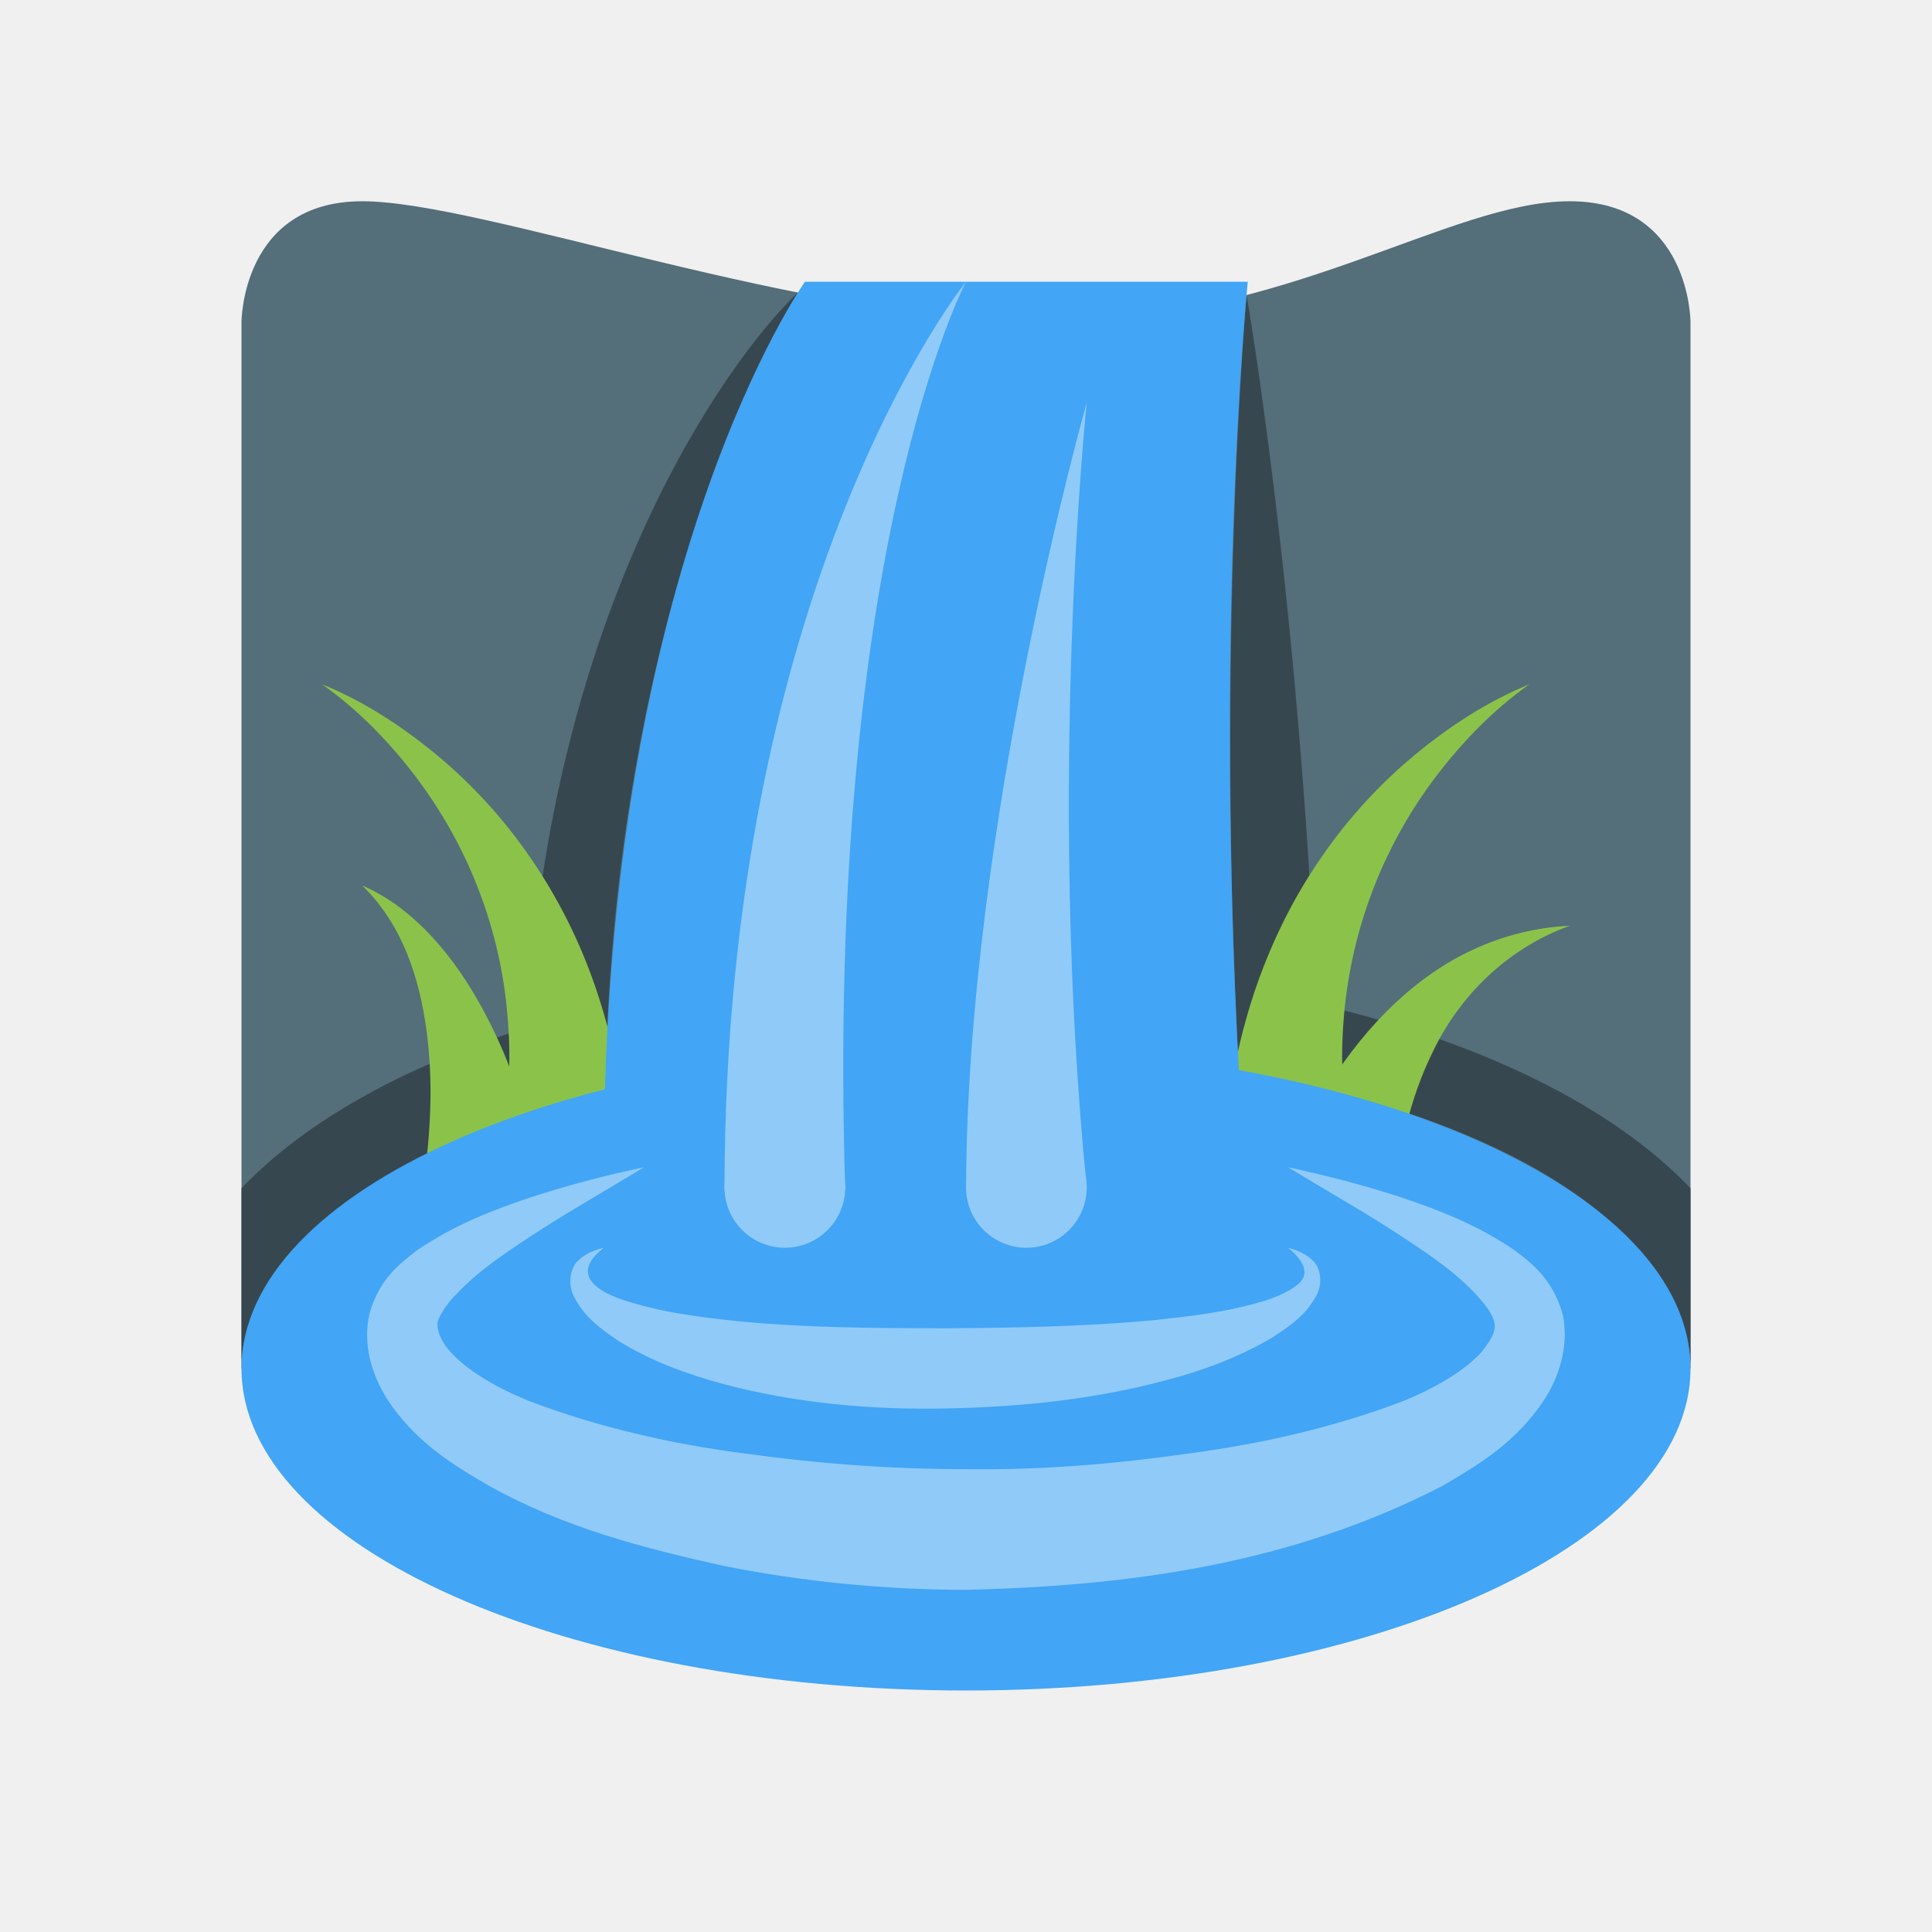
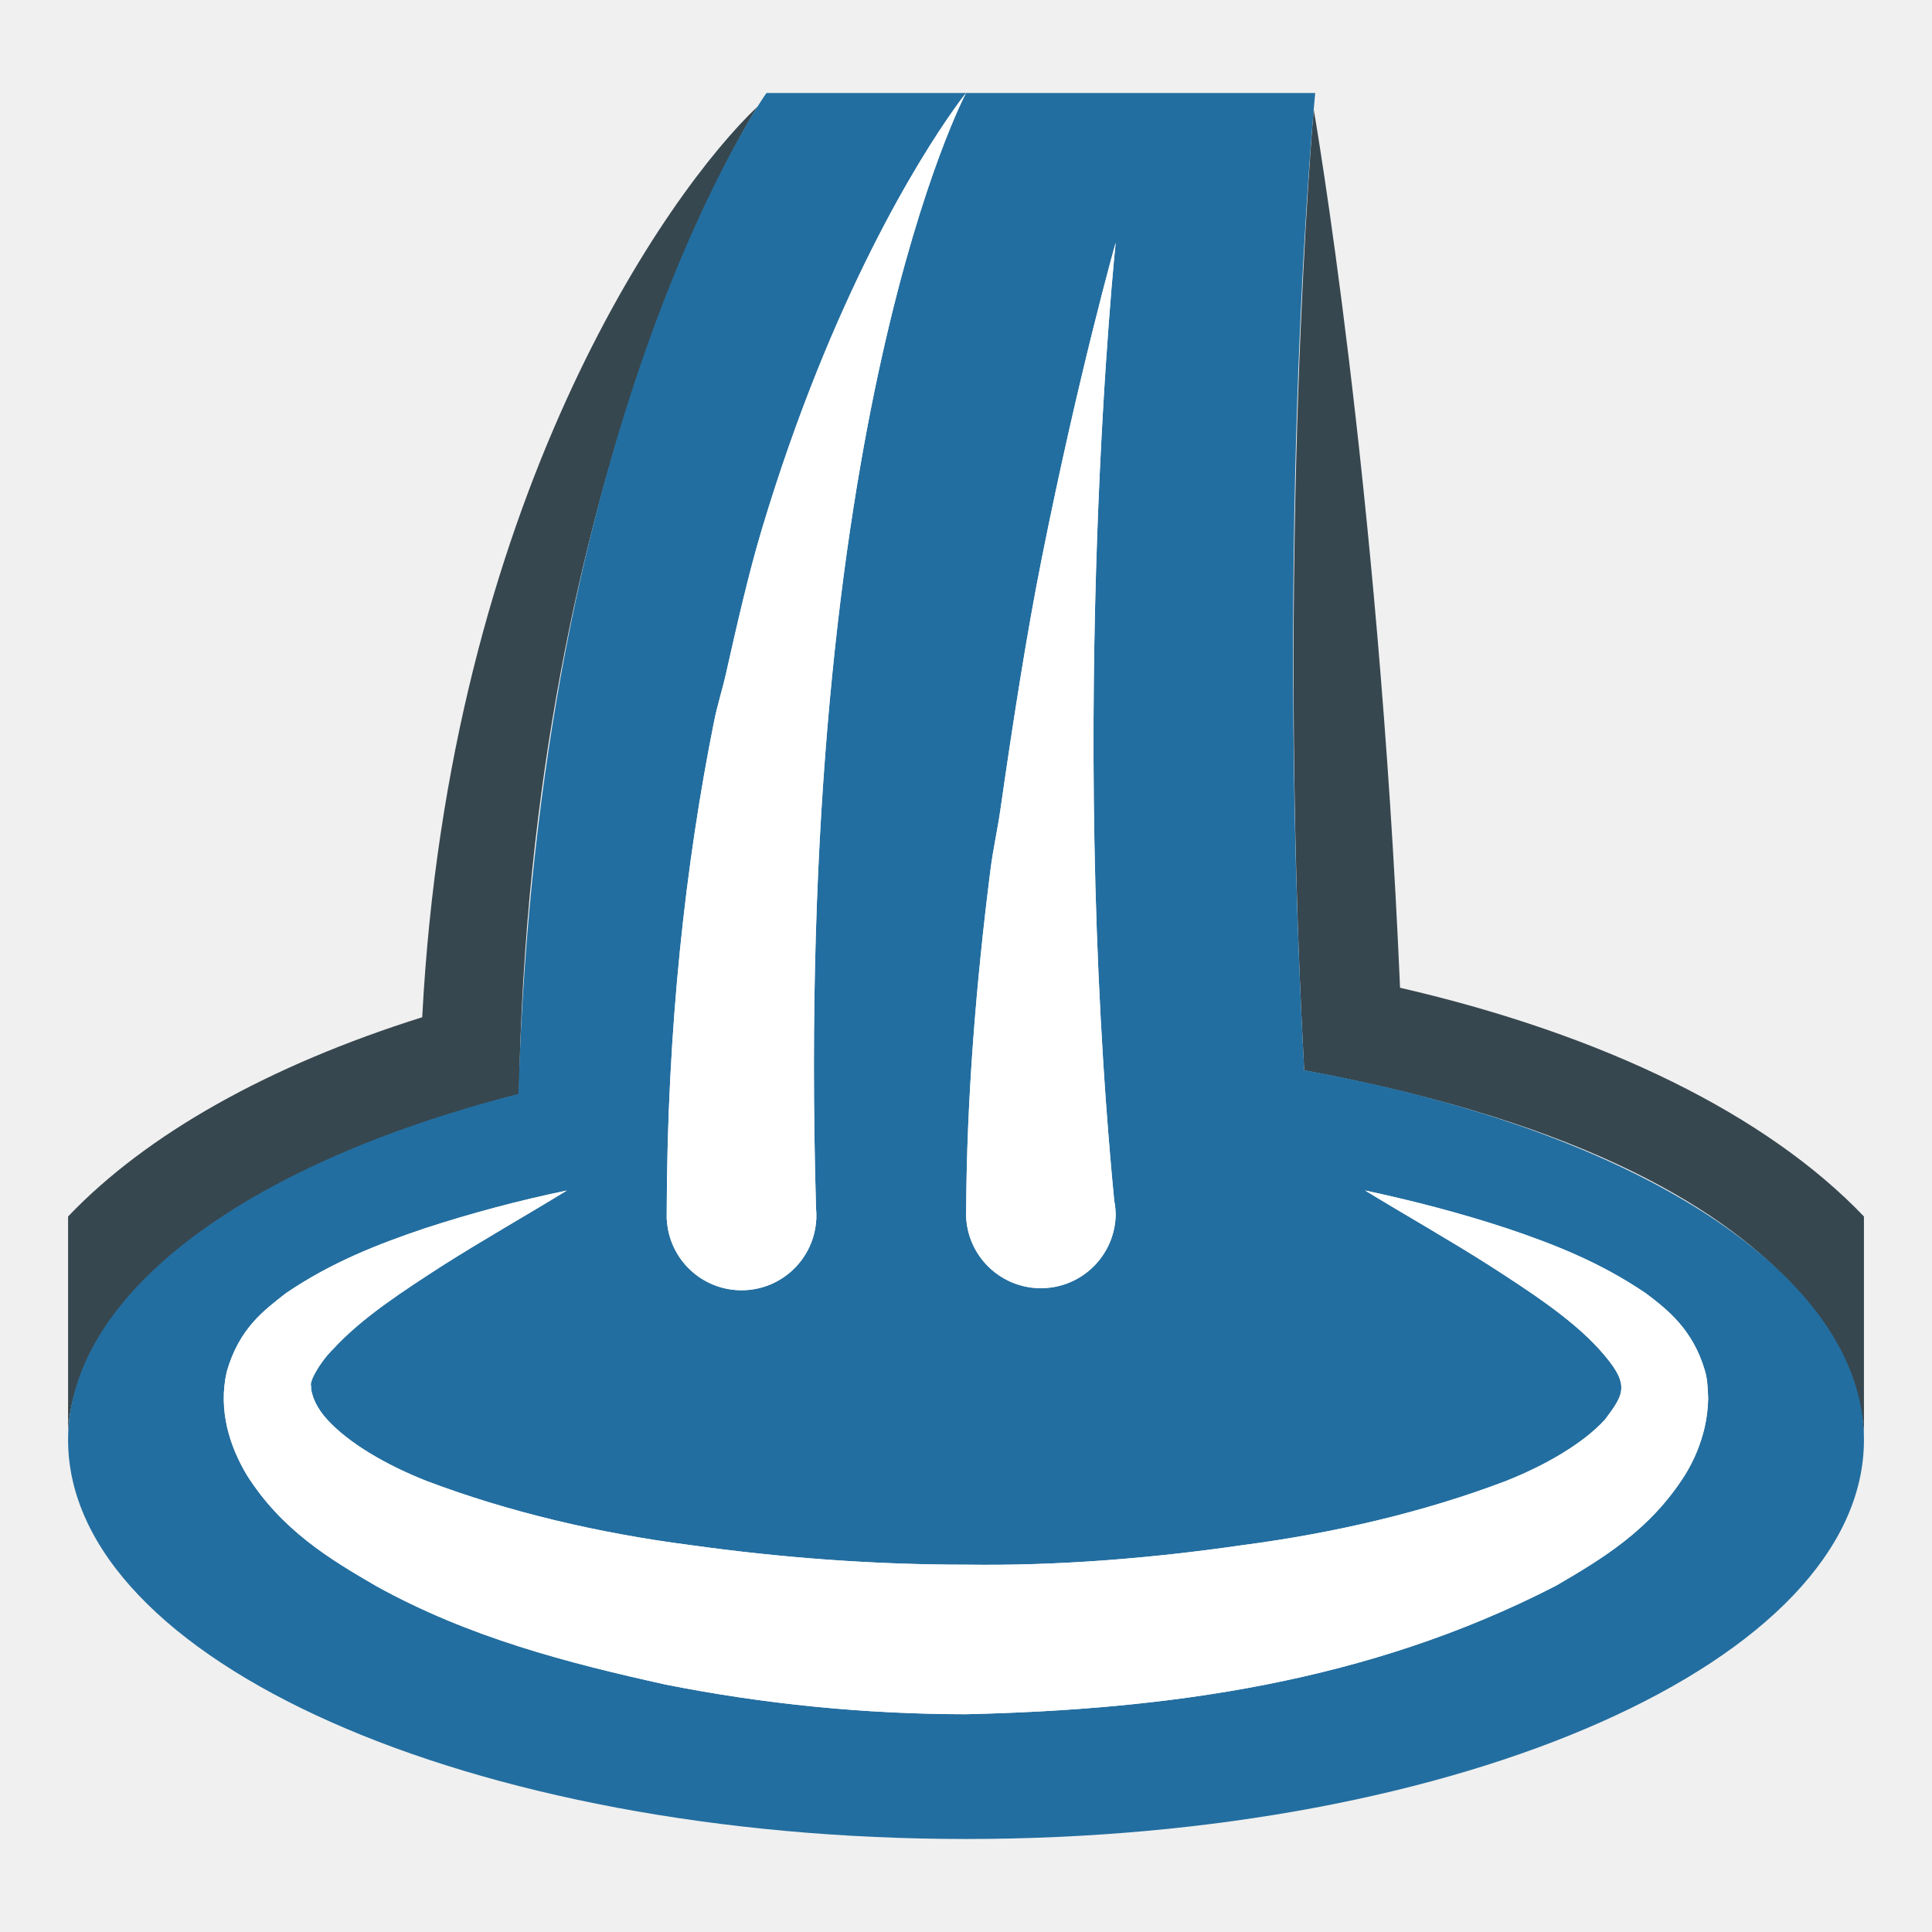
- <svg xmlns="http://www.w3.org/2000/svg" class="svg-icon" style="width: 1em; height: 1em;vertical-align: middle;fill: currentColor;overflow: hidden;" viewBox="0 0 1024 1024" version="1.1">
-   <path d="M896 725.333H128V170.667s0-64 64-64 234.667 64 362.667 64 213.333-64 277.333-64 64 64 64 64v554.667z" fill="#546E7A" />
-   <path d="M697.621 531.968C688.256 314.112 660.693 156.331 660.693 156.331c-0.064 0.789-16.256 185.877-4.075 410.965h0.064C899.563 612.437 896 720.107 896 725.333v-95.552c-41.429-43.392-110.976-77.675-198.379-97.813zM320.832 577.451s0.021 0 0 0c4.501-270.336 101.397-421.312 102.101-422.421C384 192 291.008 323.925 279.445 544.576c-65.429 20.565-117.739 49.877-151.445 85.205V725.333c0-5.333-5.333-94.677 192.747-147.861l0.085-0.021z" fill="#37474F" />
-   <path d="M267.733 598.101l1.515-17.344c0.171-5.099 0.811-9.963 0.683-15.403 0.213-10.709-0.32-21.44-1.429-32.171a240.448 240.448 0 0 0-15.509-63.339c-8.021-20.629-19.2-40.363-32.981-58.603C206.165 393.152 189.909 376.213 170.667 362.667c21.888 8.896 42.219 22.08 60.885 37.525a267.435 267.435 0 0 1 49.6 54.443 282.347 282.347 0 0 1 34.091 67.584c4.16 12.075 7.68 24.448 10.368 37.013 1.536 6.144 2.411 13.013 3.605 19.584l2.517 17.749-64 1.536zM649.6 596.565l2.517-17.749c1.195-6.571 2.069-13.44 3.605-19.584a318.08 318.08 0 0 1 10.368-37.013c8.448-24.128 19.84-47.04 34.091-67.584a266.88 266.88 0 0 1 49.6-54.443c18.667-15.445 38.997-28.629 60.885-37.525-19.243 13.547-35.499 30.485-49.344 48.597a244.181 244.181 0 0 0-48.491 121.941 257.877 257.877 0 0 0-1.429 32.171c-0.128 5.44 0.512 10.283 0.683 15.403l1.515 17.344-64-1.557z" fill="#8BC34A" />
-   <path d="M676.288 635.136c6.315-20.651 14.315-36.864 24.021-53.696 9.664-16.448 21.141-31.808 34.496-45.248 13.376-13.397 28.693-24.853 45.419-32.619A136.96 136.96 0 0 1 832 490.667c-33.045 12.011-57.429 36.48-71.552 64.683a188.011 188.011 0 0 0-15.787 44.48c-3.349 14.933-5.568 31.787-5.12 45.013l-63.253-9.707zM223.829 628.096c2.475-11.925 3.733-26.624 4.203-40.256a255.467 255.467 0 0 0-1.963-41.749C222.272 518.677 213.653 490.539 192 469.333c27.968 12.096 49.515 38.613 64.405 66.56 7.616 14.123 13.76 28.971 19.008 44.181 5.163 15.488 9.472 30.208 12.437 47.808l-64.021 0.213z" fill="#8BC34A" />
-   <path d="M128 725.333a384 170.667 0 1 0 768 0 384 170.667 0 1 0-768 0Z" fill="#42A5F5" />
-   <path d="M661.333 149.333H426.667s-106.667 149.333-106.667 469.333h339.797C641.109 351.808 661.333 149.333 661.333 149.333z" fill="#42A5F5" />
-   <path d="M682.667 618.667c52.352 20.843 128 51.648 128 85.333 0 62.827-157.269 106.667-298.667 106.667s-298.667-43.84-298.667-106.667c0-33.685 75.627-64.491 128-85.333" fill="#42A5F5" />
-   <path d="M682.667 618.667c20.459 4.373 40.64 9.6 60.715 16.213 20.075 6.763 39.808 14.485 59.349 27.755 9.301 6.997 20.096 15.509 25.237 33.003 1.259 3.712 1.344 10.539 1.408 12.117a60.736 60.736 0 0 1-1.493 12.181 67.691 67.691 0 0 1-8.341 20.267c-14.955 23.765-35.691 36.075-55.211 47.467-80.427 41.451-166.101 52.992-252.48 54.976a664.171 664.171 0 0 1-128.171-12.651c-42.048-9.301-84.245-20.16-124.053-42.24-19.541-11.371-40.235-23.701-55.253-47.509-7.147-12.011-12.288-27.371-8.533-44.032 5.376-18.752 16.043-26.325 25.365-33.664 19.563-13.248 39.317-20.949 59.392-27.712A570.453 570.453 0 0 1 341.333 618.667c-17.856 10.923-35.947 21.163-53.205 32.128-17.024 11.008-34.411 22.251-46.613 35.52-6.037 5.931-10.517 14.293-9.6 16.021-0.043 3.861 2.432 9.472 6.869 14.251 9.173 10.133 25.365 19.541 42.475 26.283 34.944 13.248 73.643 22.357 112.683 27.413 39.125 5.461 78.571 8.427 118.187 8.405 39.04 0.555 78.933-2.688 117.888-8.32 39.04-5.099 77.781-14.123 112.725-27.413 17.109-6.741 33.323-16.213 42.517-26.325 8.533-11.371 11.008-15.168-2.752-30.379-12.203-13.248-29.632-24.491-46.656-35.499-17.216-10.965-35.328-21.184-53.184-32.085z" fill="#90CAF9" />
-   <path d="M384 630.997C384 307.733 512 149.333 512 149.333s-74.667 140.331-64 481.664h-64zM512.064 630.997C512.064 438.997 576 213.333 576 213.333s-21.333 202.667 0 416l-63.936 1.664zM320 661.333c-20.288 15.872 0.384 25.259 16.533 29.568 16.875 5.013 35.2 7.253 53.291 9.237 36.501 3.627 73.429 3.819 110.763 3.883 37.227-0.213 74.539-0.917 111.232-4.331 18.261-1.963 36.629-4.075 53.781-8.917 8.512-2.219 17.024-5.568 22.528-10.24 2.731-2.411 3.925-4.843 2.944-8.64-1.216-3.819-4.651-7.509-8.405-10.56 4.672 1.344 9.536 3.008 13.632 7.275 4.245 4.395 4.437 13.013 1.301 18.219-5.824 10.944-15.104 16.683-23.701 22.379-17.92 10.411-36.907 17.429-56.149 22.4-38.485 10.325-77.717 14.165-116.779 14.912-38.976 0.789-78.699-2.709-117.376-12.885-19.285-5.269-38.421-12.075-56.256-23.211-8.555-5.952-17.707-12.16-23.253-23.552-2.944-5.525-2.219-14.123 2.048-18.453 4.224-4.203 9.216-5.867 13.867-7.083z" fill="#90CAF9" />
-   <path d="M416 629.333m-32 0a32 32 0 1 0 64 0 32 32 0 1 0-64 0Z" fill="#90CAF9" />
-   <path d="M544 629.333m-32 0a32 32 0 1 0 64 0 32 32 0 1 0-64 0Z" fill="#90CAF9" />
+ <svg xmlns="http://www.w3.org/2000/svg" width="64" height="64" viewBox="0 0 64 64" version="1.1" id="svg3" xml:space="preserve">
+   <defs id="defs3" />
+   <g id="g4" transform="matrix(0.07746145,0,0,0.07746145,3.937337,-15.52708)">
+     <g style="display:inline;overflow:hidden;fill:currentColor" id="g2" transform="translate(-1134.689,-478.2787)">
+       <path d="m 1682.595,1101.139 c -9.365,-217.856 -36.928,-375.637 -36.928,-375.637 -0.064,0.789 -16.256,185.877 -4.075,410.965 h 0.064 c 242.88,45.141 239.317,152.811 239.317,158.037 v -95.552 c -41.429,-43.392 -110.976,-77.675 -198.379,-97.813 z m -376.789,45.483 c 0,0 0.021,0 0,0 4.501,-270.336 101.397,-421.312 102.101,-422.421 -38.933,36.971 -131.925,168.896 -143.488,389.547 -65.429,20.565 -117.739,49.877 -151.445,85.205 v 95.552 c 0,-5.333 -5.333,-94.677 192.747,-147.861 z" fill="#37474f" id="path2-9-2" style="display:inline" />
+       <path id="path5-4" style="display:inline;fill:#236ea0" d="m 1411.64,718.503 c 0,0 -97.478,136.47 -106.064,428.045 a 384,170.667 0 0 0 -192.601,147.955 384,170.667 0 0 0 768,0 384,170.667 0 0 0 -239.385,-158.1 c -12.951,-241.013 4.717,-417.9 4.717,-417.9 h -149.33 c 0,0 -4.625,8.692 -11.408,27.01 -6.782,18.317 -15.723,46.258 -24.355,84.762 v 0.002 c -8.633,38.503 -16.958,87.568 -22.51,148.127 -5.551,60.56 -8.329,132.615 -5.867,217.101 a 32,32 0 0 1 0.141,2.998 32,32 0 0 1 -0.02,1.08 c 0.01,0.195 0.01,0.389 0.02,0.584 h -0.043 a 32,32 0 0 1 -63.914,0 h -0.043 c 0,-0.478 -6e-4,-0.955 0,-1.432 0,-0.077 -10e-5,-0.155 0,-0.232 a 32,32 0 0 1 0,-0.32 c 0.065,-40.241 2.113,-77.916 5.648,-113.039 3.536,-35.122 8.558,-67.691 14.57,-97.721 v -0.002 c 1.495,-7.466 3.49,-13.355 5.1,-20.508 4.864,-21.615 9.779,-43.219 15.41,-61.975 7.495,-24.962 15.482,-47.395 23.465,-67.314 v -0.002 c 7.983,-19.919 15.963,-37.323 23.441,-52.225 v -0.002 c 7.478,-14.902 14.456,-27.301 20.436,-37.211 5.981,-9.912 10.96,-17.331 14.447,-22.273 3.487,-4.943 5.48,-7.408 5.481,-7.408 z m 149.334,64 v 0.002 c 0,0 -5.231,49.688 -7.922,125.756 v 0.002 c -2.691,76.065 -2.844,178.508 7.311,284.023 a 32,32 0 0 1 0.611,6.219 32,32 0 0 1 -63.887,1.662 h -0.051 c 0,-0.239 -2e-4,-0.479 0,-0.719 a 32,32 0 0 1 -0.064,-0.945 32,32 0 0 1 0.072,-2.15 c 0.209,-47.79 4.308,-97.55 10.34,-145.309 1.188,-9.407 2.997,-17.035 4.32,-26.256 5.395,-37.597 11.242,-75.096 17.617,-107.045 15.877,-79.567 31.65,-135.24 31.65,-135.24 z m -234.668,405.334 c -17.856,10.923 -35.946,21.163 -53.205,32.129 -17.024,11.008 -34.411,22.25 -46.613,35.52 -6.037,5.931 -10.517,14.293 -9.6,16.021 -0.043,3.861 2.432,9.471 6.869,14.25 9.173,10.133 25.365,19.542 42.475,26.283 34.944,13.248 73.644,22.358 112.684,27.414 39.125,5.461 78.57,8.425 118.186,8.404 39.04,0.555 78.934,-2.688 117.889,-8.32 39.04,-5.099 77.781,-14.121 112.725,-27.412 17.109,-6.741 33.323,-16.214 42.518,-26.326 8.533,-11.371 11.008,-15.168 -2.752,-30.379 -12.203,-13.248 -29.632,-24.49 -46.656,-35.498 -17.216,-10.965 -35.328,-21.185 -53.184,-32.086 20.459,4.373 40.64,9.6 60.715,16.213 20.075,6.763 39.808,14.486 59.35,27.756 9.301,6.997 20.095,15.509 25.236,33.002 1.259,3.712 1.344,10.539 1.408,12.117 a 60.736,60.736 0 0 1 -1.492,12.182 67.691,67.691 0 0 1 -8.342,20.268 c -14.955,23.765 -35.691,36.075 -55.211,47.467 -80.427,41.451 -166.102,52.991 -252.48,54.975 a 664.171,664.171 0 0 1 -128.17,-12.65 c -42.048,-9.301 -84.245,-20.16 -124.053,-42.24 -19.541,-11.371 -40.235,-23.702 -55.254,-47.51 -7.147,-12.011 -12.288,-27.37 -8.533,-44.031 5.376,-18.752 16.043,-26.325 25.365,-33.664 19.563,-13.248 39.318,-20.948 59.393,-27.711 a 570.453,570.453 0 0 1 60.734,-16.172 z" />
+       <path id="path9-7" style="display:inline;overflow:hidden;fill:#ffffff" d="m 1496.974,718.503 c -3e-4,3.5e-4 -1.994,2.466 -5.481,7.408 -3.487,4.943 -8.467,12.362 -14.447,22.273 -5.98,9.91 -12.957,22.309 -20.436,37.211 v 0.002 c -7.478,14.902 -15.458,32.306 -23.441,52.225 v 0.002 c -7.983,19.919 -15.97,42.353 -23.465,67.314 -5.631,18.756 -10.546,40.359 -15.41,61.975 -1.61,7.153 -3.605,13.041 -5.1,20.508 v 0.002 c -6.012,30.029 -11.035,62.599 -14.57,97.721 -3.536,35.123 -5.583,72.798 -5.648,113.039 a 32,32 0 0 0 0,0.32 c -10e-5,0.077 0,0.155 0,0.232 -6e-4,0.477 0,0.954 0,1.432 h 0.043 a 32,32 0 0 0 63.914,0 h 0.043 c -0.01,-0.195 -0.014,-0.389 -0.02,-0.584 a 32,32 0 0 0 0.02,-1.08 32,32 0 0 0 -0.141,-2.998 c -2.461,-84.486 0.316,-156.542 5.867,-217.102 5.551,-60.559 13.877,-109.624 22.51,-148.127 v -0.002 c 8.633,-38.503 17.573,-66.445 24.355,-84.762 6.783,-18.318 11.408,-27.01 11.408,-27.01 z m 64,64 c 0,0 -15.773,55.673 -31.65,135.24 -6.375,31.949 -12.223,69.448 -17.617,107.045 -1.323,9.221 -3.132,16.849 -4.32,26.256 -6.032,47.759 -10.131,97.518 -10.34,145.309 a 32,32 0 0 0 -0.072,2.15 32,32 0 0 0 0.064,0.945 c -2e-4,0.239 0,0.479 0,0.719 h 0.051 a 32,32 0 0 0 63.887,-1.662 32,32 0 0 0 -0.611,-6.219 c -10.155,-105.516 -10.002,-207.958 -7.311,-284.023 v -0.002 c 2.691,-76.067 7.922,-125.756 7.922,-125.756 z" />
+       <path d="m 1667.64,1187.838 c 20.459,4.373 40.64,9.6 60.715,16.213 20.075,6.763 39.808,14.485 59.349,27.755 9.301,6.997 20.096,15.509 25.237,33.003 1.259,3.712 1.344,10.539 1.408,12.117 a 60.736,60.736 0 0 1 -1.493,12.181 67.691,67.691 0 0 1 -8.341,20.267 c -14.955,23.765 -35.691,36.075 -55.211,47.467 -80.427,41.451 -166.101,52.992 -252.48,54.976 a 664.171,664.171 0 0 1 -128.171,-12.651 c -42.048,-9.301 -84.245,-20.16 -124.053,-42.24 -19.541,-11.371 -40.235,-23.701 -55.253,-47.509 -7.147,-12.011 -12.288,-27.371 -8.533,-44.032 5.376,-18.752 16.043,-26.325 25.365,-33.664 19.563,-13.248 39.317,-20.949 59.392,-27.712 a 570.453,570.453 0 0 1 60.736,-16.171 c -17.856,10.923 -35.947,21.163 -53.205,32.128 -17.024,11.008 -34.411,22.251 -46.613,35.52 -6.037,5.931 -10.517,14.293 -9.6,16.021 -0.043,3.861 2.432,9.472 6.869,14.251 9.173,10.133 25.365,19.541 42.475,26.283 34.944,13.248 73.643,22.357 112.683,27.413 39.125,5.461 78.571,8.427 118.187,8.405 39.04,0.555 78.933,-2.688 117.888,-8.32 39.04,-5.099 77.781,-14.123 112.725,-27.413 17.109,-6.741 33.323,-16.213 42.517,-26.325 8.533,-11.371 11.008,-15.168 -2.752,-30.379 -12.203,-13.248 -29.632,-24.491 -46.656,-35.499 -17.216,-10.965 -35.328,-21.184 -53.184,-32.085 z" fill="#90caf9" id="path8-1" style="display:inline;overflow:hidden;fill:#ffffff" />
+       <path d="m 1667.64,1187.838 c 52.352,20.843 128,51.648 128,85.333 0,62.827 -157.269,106.667 -298.667,106.667 -141.397,0 -298.667,-43.84 -298.667,-106.667 0,-33.685 75.627,-64.491 128,-85.333" fill="#42a5f5" id="path7-5" style="display:none;fill:#236ea0" />
+     </g>
+   </g>
</svg>
